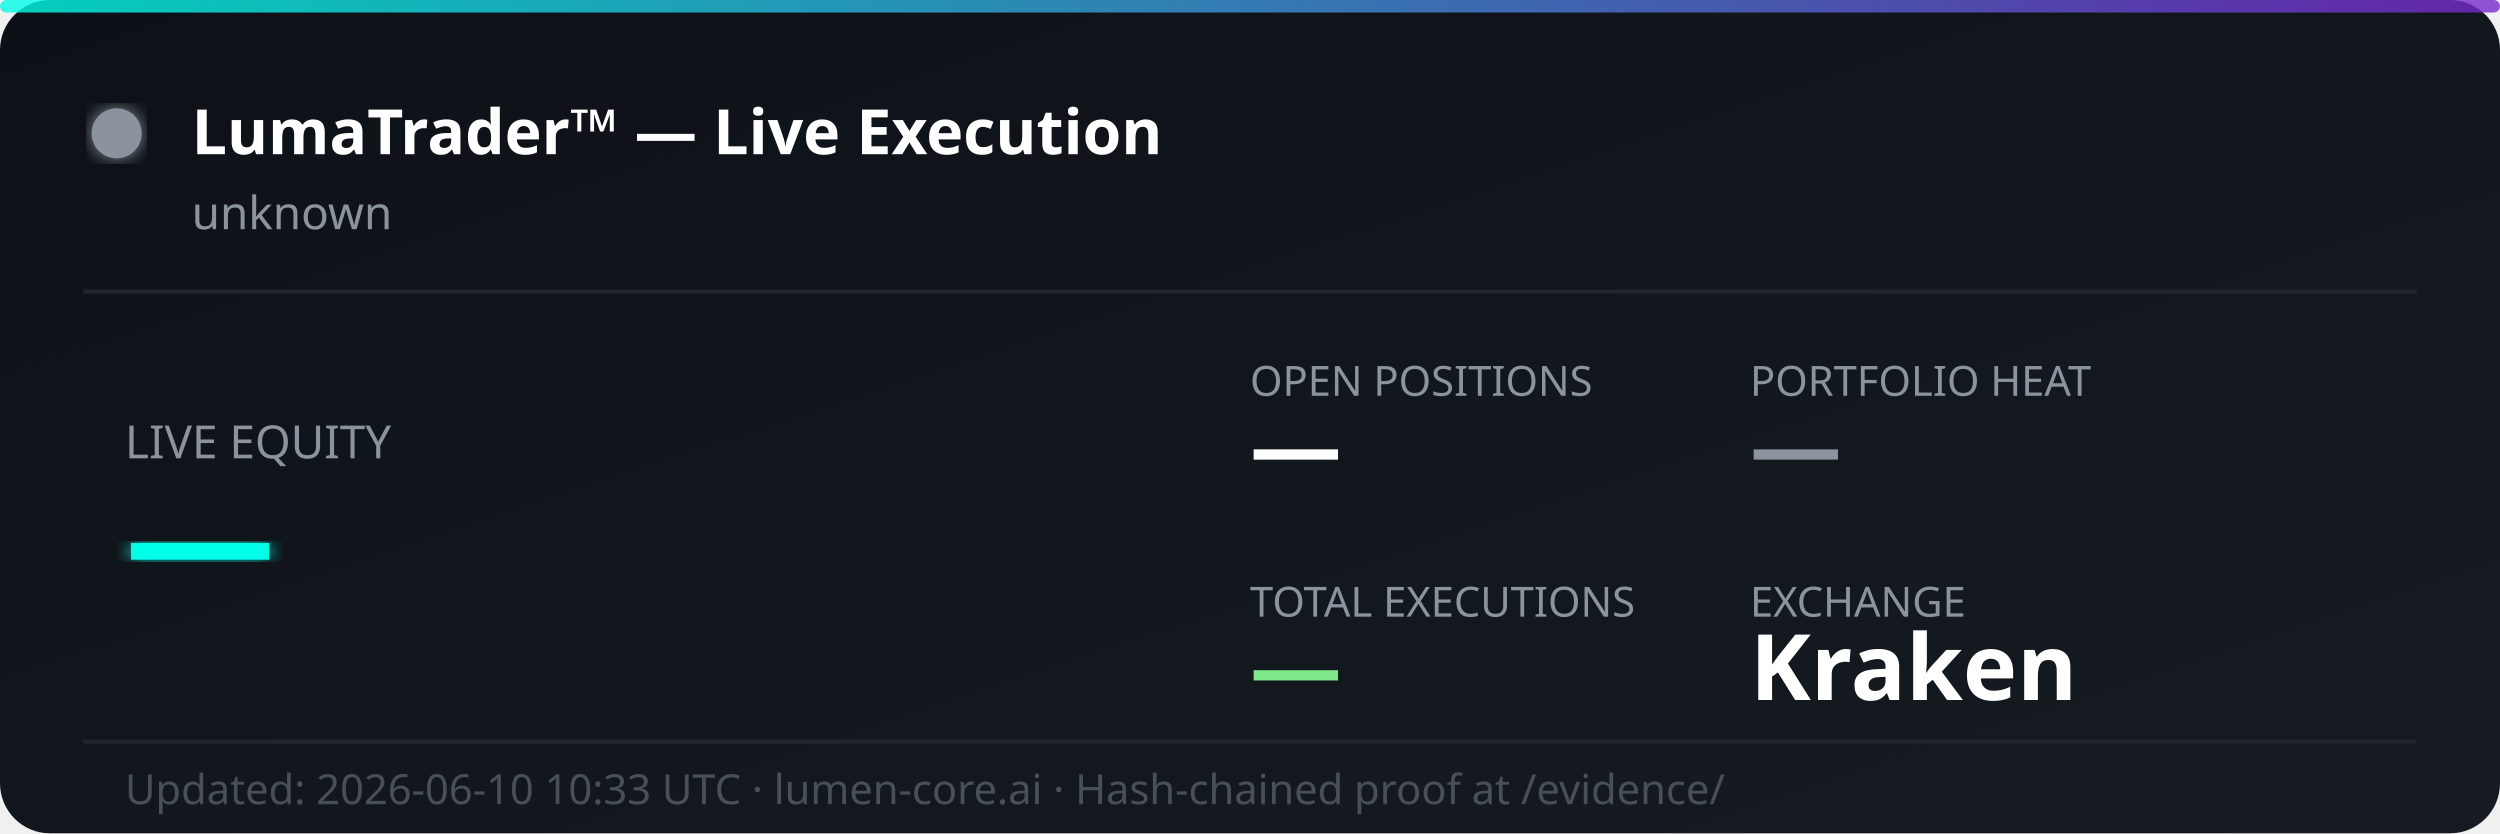
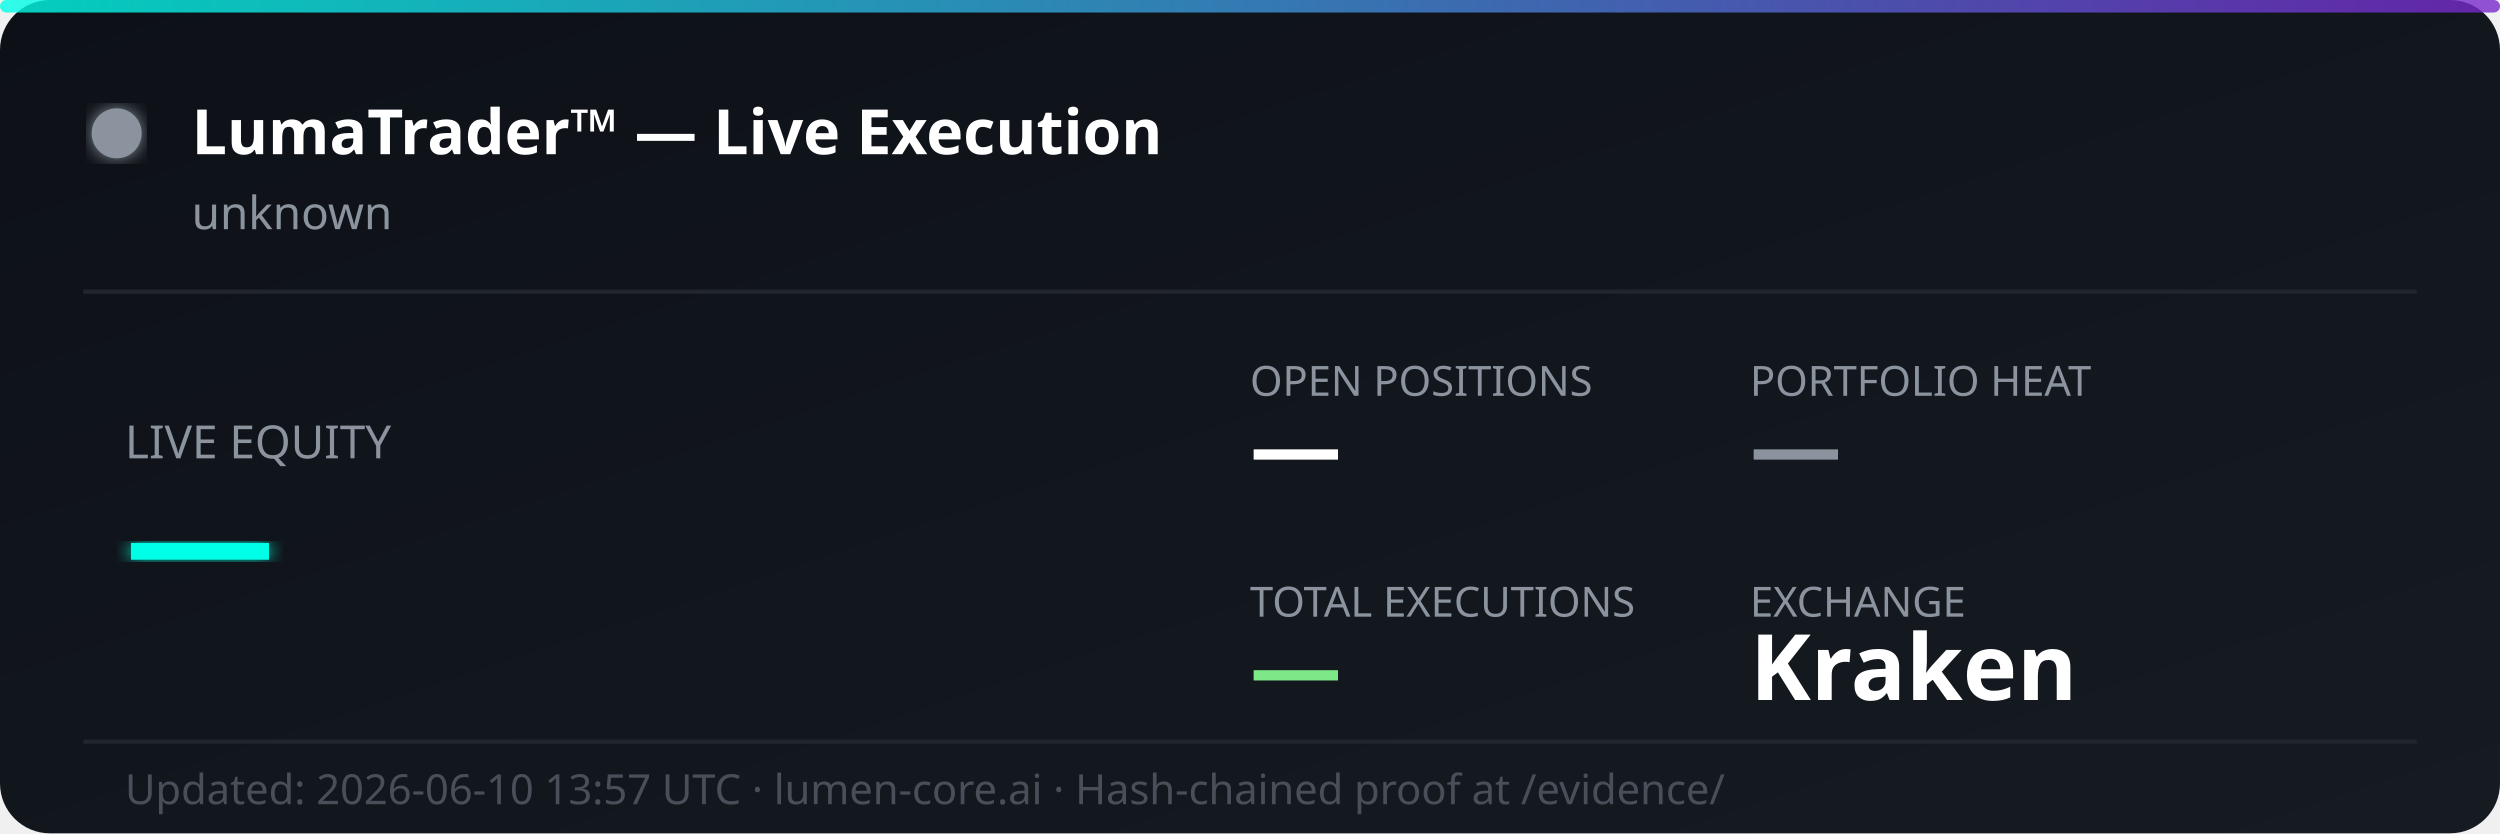
<svg xmlns="http://www.w3.org/2000/svg" width="600" height="200" viewBox="0 0 600 200" fill="none">
  <defs>
    <linearGradient id="bg" x1="0%" y1="0%" x2="100%" y2="100%">
      <stop offset="0%" style="stop-color:#0d1117;stop-opacity:1" />
      <stop offset="100%" style="stop-color:#161b22;stop-opacity:1" />
    </linearGradient>
    <linearGradient id="accent" x1="0%" y1="0%" x2="100%" y2="0%">
      <stop offset="0%" style="stop-color:#00ffe7;stop-opacity:0.8" />
      <stop offset="100%" style="stop-color:#7928ca;stop-opacity:0.8" />
    </linearGradient>
    <filter id="glow">
      <feGaussianBlur stdDeviation="2" result="coloredBlur" />
      <feMerge>
        <feMergeNode in="coloredBlur" />
        <feMergeNode in="SourceGraphic" />
      </feMerge>
    </filter>
  </defs>
  <rect width="600" height="200" rx="12" fill="url(#bg)" />
  <rect width="600" height="3" rx="1.5" fill="url(#accent)" />
  <circle cx="28" cy="32" r="6" fill="#8b949e" filter="url(#glow)">
    <animate attributeName="opacity" values="1;0.3;1" dur="2s" repeatCount="indefinite" />
  </circle>
  <text x="46" y="37" font-family="'Segoe UI', system-ui, sans-serif" font-size="15" font-weight="700" fill="#ffffff">LumaTrader™ — Live Execution</text>
  <text x="46" y="55" font-family="'Segoe UI', system-ui, sans-serif" font-size="11" fill="#8b949e">unknown</text>
  <line x1="20" y1="70" x2="580" y2="70" stroke="#21262d" stroke-width="1" />
  <text x="30" y="110" font-family="'Segoe UI', system-ui, sans-serif" font-size="11" fill="#8b949e">LIVE EQUITY</text>
  <text x="30" y="142" font-family="'Segoe UI', system-ui, sans-serif" font-size="36" font-weight="800" fill="#00ffe7" filter="url(#glow)">—</text>
  <text x="300" y="95" font-family="'Segoe UI', system-ui, sans-serif" font-size="10" fill="#8b949e">OPEN POSITIONS</text>
  <text x="300" y="115" font-family="'Segoe UI', system-ui, sans-serif" font-size="22" font-weight="700" fill="#ffffff">—</text>
  <text x="420" y="95" font-family="'Segoe UI', system-ui, sans-serif" font-size="10" fill="#8b949e">PORTFOLIO HEAT</text>
  <text x="420" y="115" font-family="'Segoe UI', system-ui, sans-serif" font-size="22" font-weight="700" fill="#8b949e">—</text>
  <text x="300" y="148" font-family="'Segoe UI', system-ui, sans-serif" font-size="10" fill="#8b949e">TOTAL EXECUTIONS</text>
  <text x="300" y="168" font-family="'Segoe UI', system-ui, sans-serif" font-size="22" font-weight="700" fill="#7ee787">—</text>
  <text x="420" y="148" font-family="'Segoe UI', system-ui, sans-serif" font-size="10" fill="#8b949e">EXCHANGE</text>
  <text x="420" y="168" font-family="'Segoe UI', system-ui, sans-serif" font-size="22" font-weight="700" fill="#ffffff">Kraken</text>
  <line x1="20" y1="178" x2="580" y2="178" stroke="#21262d" stroke-width="1" />
-   <text x="30" y="193" font-family="'Segoe UI', system-ui, sans-serif" font-size="10" fill="#484f58">Updated: 2026-06-10 10:33 UTC · lumen-core.ai · Hash-chained proof at /evidence/</text>
+   <text x="30" y="193" font-family="'Segoe UI', system-ui, sans-serif" font-size="10" fill="#484f58">Updated: 2026-06-10 13:57 UTC · lumen-core.ai · Hash-chained proof at /evidence/</text>
</svg>
